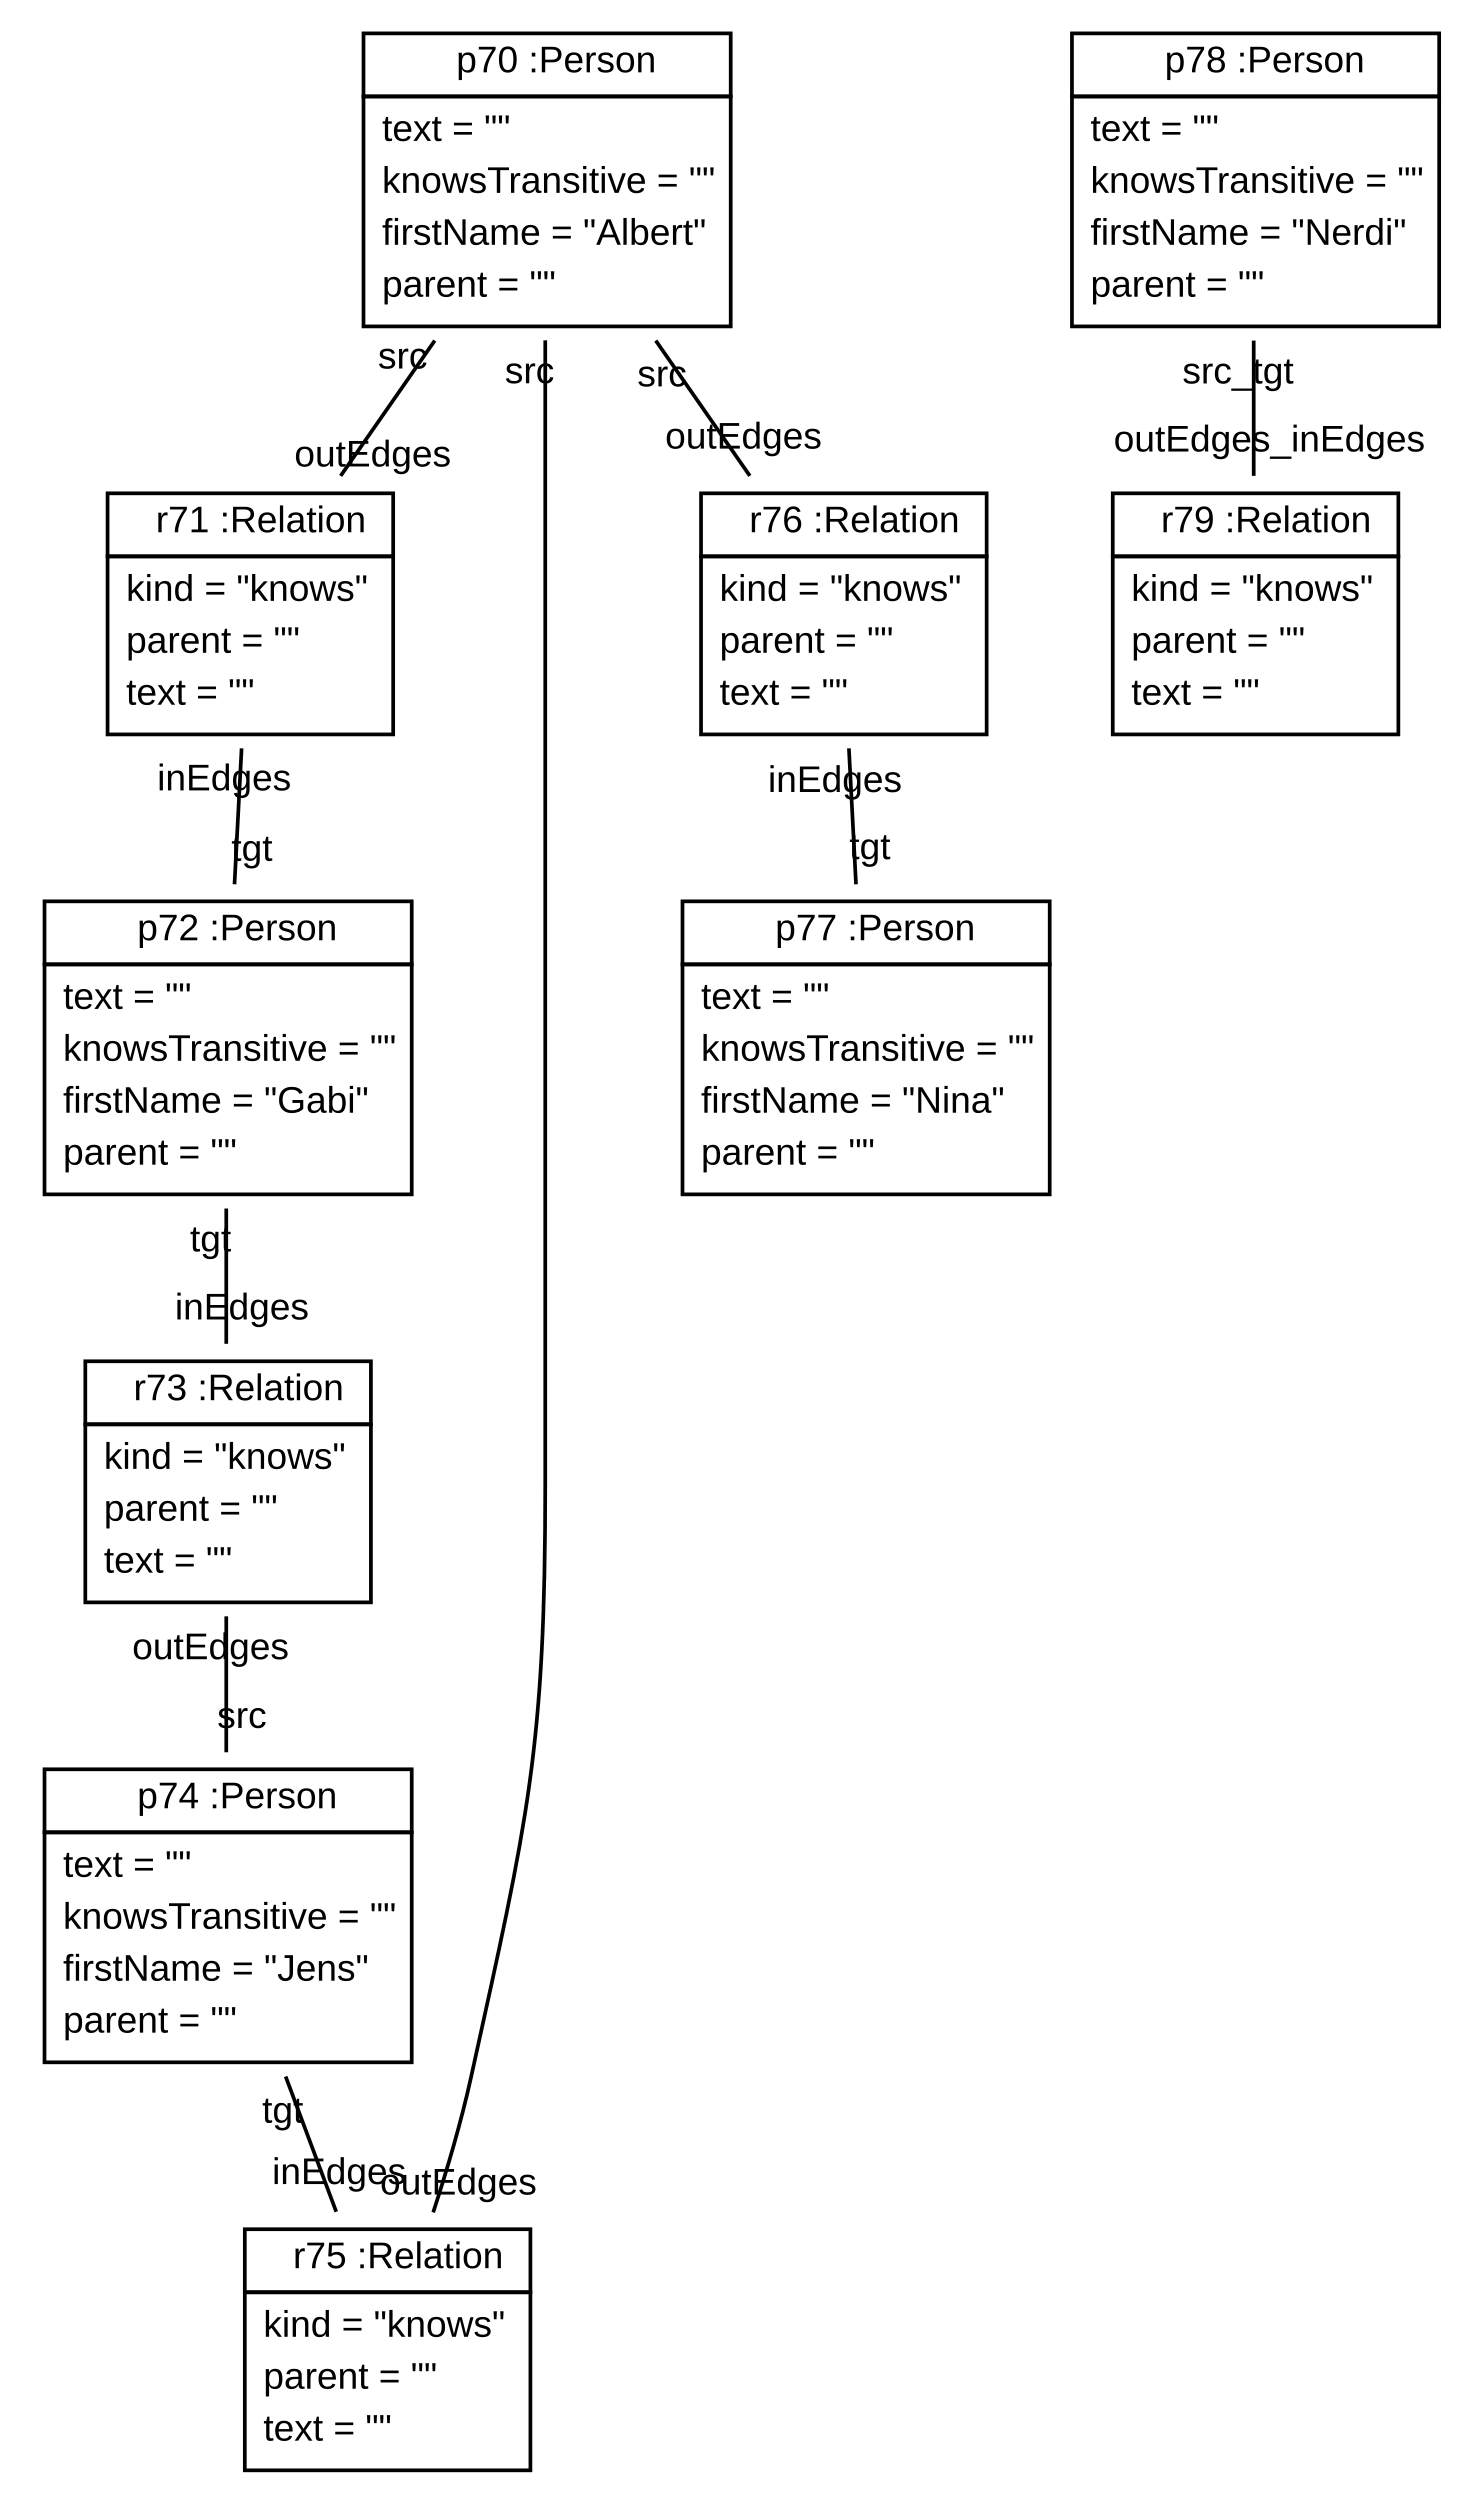
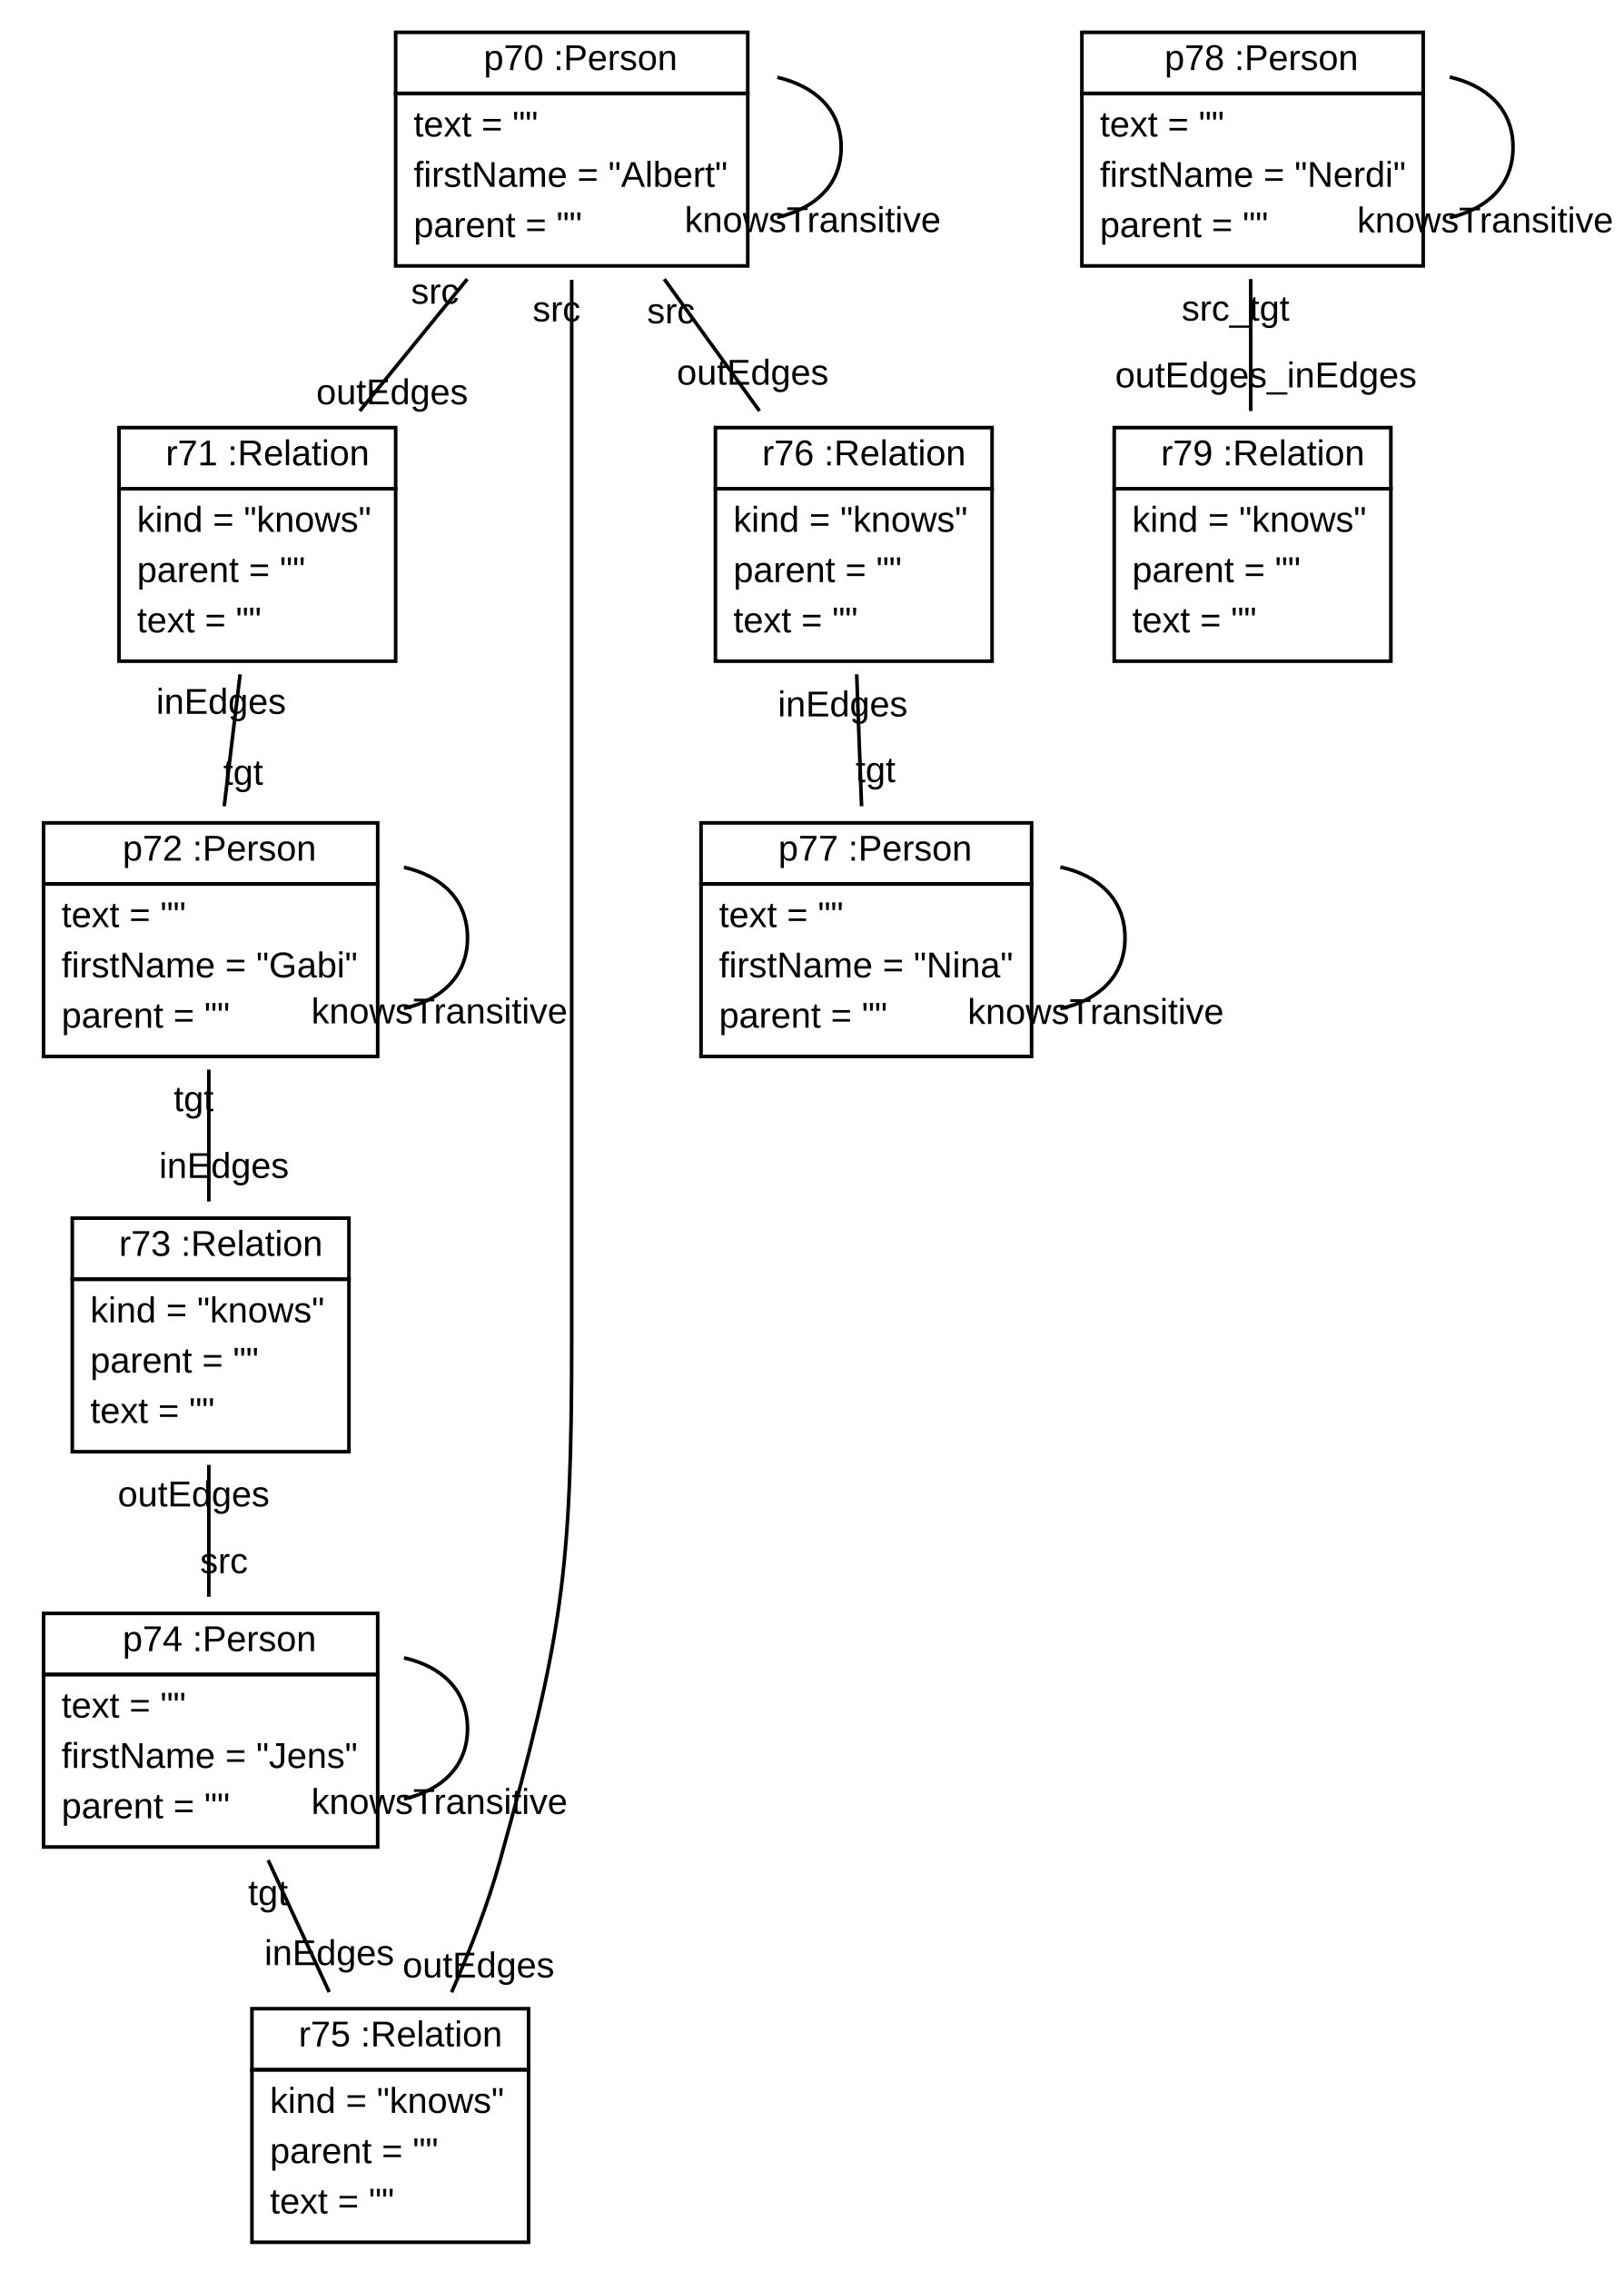
- <svg xmlns="http://www.w3.org/2000/svg" xmlns:xlink="http://www.w3.org/1999/xlink" width="399pt" height="674pt" viewBox="0.00 0.00 399.00 674.00">
-   <g id="graph1" class="graph" transform="scale(1 1) rotate(0) translate(4 670)">
-     <polygon fill="white" stroke="white" points="-4,5 -4,-670 396,-670 396,5 -4,5" />
+ <svg xmlns="http://www.w3.org/2000/svg" xmlns:xlink="http://www.w3.org/1999/xlink" width="452pt" height="632pt" viewBox="0.00 0.00 451.76 632.00">
+   <g id="graph1" class="graph" transform="scale(1 1) rotate(0) translate(4 628)">
+     <polygon fill="white" stroke="white" points="-4,5 -4,-628 448.757,-628 448.757,5 -4,5" />
    <g id="node1" class="node">
      <a xlink:href="../examples/org/sdmlib/examples/m2m/Person.java" xlink:title="&lt;TABLE&gt;">
-         <polygon fill="none" stroke="black" points="94,-644 94,-661 193,-661 193,-644 94,-644" />
-         <text text-anchor="start" x="115" y="-650.5" font-family="Arial" font-size="10.00"> </text>
-         <text text-anchor="start" x="119" y="-650.5" font-family="Arial" font-size="10.00">p70 :Person</text>
+         <polygon fill="none" stroke="black" points="106,-602 106,-619 204,-619 204,-602 106,-602" />
+         <text text-anchor="start" x="126.5" y="-608.5" font-family="Arial" font-size="10.00"> </text>
+         <text text-anchor="start" x="130.5" y="-608.5" font-family="Arial" font-size="10.00">p70 :Person</text>
      </a>
-       <polygon fill="none" stroke="black" points="94,-582 94,-644 193,-644 193,-582 94,-582" />
-       <text text-anchor="start" x="99" y="-632" font-family="Arial" font-size="10.00">text = ""</text>
-       <text text-anchor="start" x="99" y="-618" font-family="Arial" font-size="10.00">knowsTransitive = ""</text>
-       <text text-anchor="start" x="99" y="-604" font-family="Arial" font-size="10.00">firstName = "Albert"</text>
-       <text text-anchor="start" x="99" y="-590" font-family="Arial" font-size="10.00">parent = ""</text>
+       <polygon fill="none" stroke="black" points="106,-554 106,-602 204,-602 204,-554 106,-554" />
+       <text text-anchor="start" x="111" y="-590" font-family="Arial" font-size="10.00">text = ""</text>
+       <text text-anchor="start" x="111" y="-576" font-family="Arial" font-size="10.00">firstName = "Albert"</text>
+       <text text-anchor="start" x="111" y="-562" font-family="Arial" font-size="10.00">parent = ""</text>
+     </g>
+     <g id="edge8" class="edge">
+       <path fill="none" stroke="black" d="M212.226,-606.492C222.673,-604.025 230,-597.527 230,-587 230,-576.473 222.673,-569.975 212.226,-567.508" />
+       <text text-anchor="middle" x="222.098" y="-563.415" font-family="Arial" font-size="10.00">knowsTransitive</text>
    </g>
    <g id="node2" class="node">
      <a xlink:href="../examples/org/sdmlib/examples/m2m/Relation.java" xlink:title="&lt;TABLE&gt;">
-         <polygon fill="none" stroke="black" points="25,-520 25,-537 102,-537 102,-520 25,-520" />
-         <text text-anchor="start" x="34" y="-526.5" font-family="Arial" font-size="10.00"> </text>
-         <text text-anchor="start" x="38" y="-526.5" font-family="Arial" font-size="10.00">r71 :Relation</text>
+         <polygon fill="none" stroke="black" points="29,-492 29,-509 106,-509 106,-492 29,-492" />
+         <text text-anchor="start" x="38" y="-498.5" font-family="Arial" font-size="10.00"> </text>
+         <text text-anchor="start" x="42" y="-498.5" font-family="Arial" font-size="10.00">r71 :Relation</text>
      </a>
-       <polygon fill="none" stroke="black" points="25,-472 25,-520 102,-520 102,-472 25,-472" />
-       <text text-anchor="start" x="30" y="-508" font-family="Arial" font-size="10.00">kind = "knows"</text>
-       <text text-anchor="start" x="30" y="-494" font-family="Arial" font-size="10.00">parent = ""</text>
-       <text text-anchor="start" x="30" y="-480" font-family="Arial" font-size="10.00">text = ""</text>
+       <polygon fill="none" stroke="black" points="29,-444 29,-492 106,-492 106,-444 29,-444" />
+       <text text-anchor="start" x="34" y="-480" font-family="Arial" font-size="10.00">kind = "knows"</text>
+       <text text-anchor="start" x="34" y="-466" font-family="Arial" font-size="10.00">parent = ""</text>
+       <text text-anchor="start" x="34" y="-452" font-family="Arial" font-size="10.00">text = ""</text>
    </g>
    <g id="edge2" class="edge">
-       <path fill="none" stroke="black" d="M113.211,-578.178C104.859,-566.173 95.871,-553.252 87.84,-541.707" />
-       <text text-anchor="middle" x="96.485" y="-544.234" font-family="Arial" font-size="10.00">outEdges</text>
-       <text text-anchor="middle" x="104.566" y="-570.652" font-family="Arial" font-size="10.00">src</text>
+       <path fill="none" stroke="black" d="M125.942,-550.337C116.329,-538.541 105.638,-525.419 96.028,-513.625" />
+       <text text-anchor="middle" x="105.029" y="-515.482" font-family="Arial" font-size="10.00">outEdges</text>
+       <text text-anchor="middle" x="116.94" y="-543.481" font-family="Arial" font-size="10.00">src</text>
    </g>
    <g id="node6" class="node">
      <a xlink:href="../examples/org/sdmlib/examples/m2m/Relation.java" xlink:title="&lt;TABLE&gt;">
-         <polygon fill="none" stroke="black" points="62,-52 62,-69 139,-69 139,-52 62,-52" />
-         <text text-anchor="start" x="71" y="-58.5" font-family="Arial" font-size="10.00"> </text>
-         <text text-anchor="start" x="75" y="-58.5" font-family="Arial" font-size="10.00">r75 :Relation</text>
+         <polygon fill="none" stroke="black" points="66,-52 66,-69 143,-69 143,-52 66,-52" />
+         <text text-anchor="start" x="75" y="-58.5" font-family="Arial" font-size="10.00"> </text>
+         <text text-anchor="start" x="79" y="-58.5" font-family="Arial" font-size="10.00">r75 :Relation</text>
      </a>
-       <polygon fill="none" stroke="black" points="62,-4 62,-52 139,-52 139,-4 62,-4" />
-       <text text-anchor="start" x="67" y="-40" font-family="Arial" font-size="10.00">kind = "knows"</text>
-       <text text-anchor="start" x="67" y="-26" font-family="Arial" font-size="10.00">parent = ""</text>
-       <text text-anchor="start" x="67" y="-12" font-family="Arial" font-size="10.00">text = ""</text>
+       <polygon fill="none" stroke="black" points="66,-4 66,-52 143,-52 143,-4 66,-4" />
+       <text text-anchor="start" x="71" y="-40" font-family="Arial" font-size="10.00">kind = "knows"</text>
+       <text text-anchor="start" x="71" y="-26" font-family="Arial" font-size="10.00">parent = ""</text>
+       <text text-anchor="start" x="71" y="-12" font-family="Arial" font-size="10.00">text = ""</text>
    </g>
    <g id="edge6" class="edge">
-       <path fill="none" stroke="black" d="M143,-578.24C143,-531.69 143,-455.056 143,-389 143,-389 143,-389 143,-270 143,-198.335 138.414,-179.987 123,-110 120.347,-97.954 116.541,-85.046 112.787,-73.535" />
-       <text text-anchor="middle" x="119.591" y="-78.363" font-family="Arial" font-size="10.00">outEdges</text>
-       <text text-anchor="middle" x="138.774" y="-566.677" font-family="Arial" font-size="10.00">src</text>
+       <path fill="none" stroke="black" d="M155,-550.125C155,-506.921 155,-432.151 155,-368 155,-368 155,-368 155,-256 155,-190.505 152.555,-173.098 135,-110 131.608,-97.806 126.589,-84.97 121.573,-73.567" />
+       <text text-anchor="middle" x="129.059" y="-77.697" font-family="Arial" font-size="10.00">outEdges</text>
+       <text text-anchor="middle" x="150.774" y="-538.562" font-family="Arial" font-size="10.00">src</text>
    </g>
    <g id="node7" class="node">
      <a xlink:href="../examples/org/sdmlib/examples/m2m/Relation.java" xlink:title="&lt;TABLE&gt;">
-         <polygon fill="none" stroke="black" points="185,-520 185,-537 262,-537 262,-520 185,-520" />
-         <text text-anchor="start" x="194" y="-526.5" font-family="Arial" font-size="10.00"> </text>
-         <text text-anchor="start" x="198" y="-526.5" font-family="Arial" font-size="10.00">r76 :Relation</text>
+         <polygon fill="none" stroke="black" points="195,-492 195,-509 272,-509 272,-492 195,-492" />
+         <text text-anchor="start" x="204" y="-498.5" font-family="Arial" font-size="10.00"> </text>
+         <text text-anchor="start" x="208" y="-498.5" font-family="Arial" font-size="10.00">r76 :Relation</text>
      </a>
-       <polygon fill="none" stroke="black" points="185,-472 185,-520 262,-520 262,-472 185,-472" />
-       <text text-anchor="start" x="190" y="-508" font-family="Arial" font-size="10.00">kind = "knows"</text>
-       <text text-anchor="start" x="190" y="-494" font-family="Arial" font-size="10.00">parent = ""</text>
-       <text text-anchor="start" x="190" y="-480" font-family="Arial" font-size="10.00">text = ""</text>
+       <polygon fill="none" stroke="black" points="195,-444 195,-492 272,-492 272,-444 195,-444" />
+       <text text-anchor="start" x="200" y="-480" font-family="Arial" font-size="10.00">kind = "knows"</text>
+       <text text-anchor="start" x="200" y="-466" font-family="Arial" font-size="10.00">parent = ""</text>
+       <text text-anchor="start" x="200" y="-452" font-family="Arial" font-size="10.00">text = ""</text>
    </g>
    <g id="edge4" class="edge">
-       <path fill="none" stroke="black" d="M172.789,-578.178C181.141,-566.173 190.129,-553.252 198.16,-541.707" />
-       <text text-anchor="middle" x="196.454" y="-549.061" font-family="Arial" font-size="10.00">outEdges</text>
-       <text text-anchor="middle" x="174.495" y="-565.825" font-family="Arial" font-size="10.00">src</text>
+       <path fill="none" stroke="black" d="M180.756,-550.337C189.276,-538.541 198.753,-525.419 207.271,-513.625" />
+       <text text-anchor="middle" x="205.39" y="-520.947" font-family="Arial" font-size="10.00">outEdges</text>
+       <text text-anchor="middle" x="182.637" y="-538.016" font-family="Arial" font-size="10.00">src</text>
    </g>
    <g id="node3" class="node">
      <a xlink:href="../examples/org/sdmlib/examples/m2m/Person.java" xlink:title="&lt;TABLE&gt;">
-         <polygon fill="none" stroke="black" points="8,-410 8,-427 107,-427 107,-410 8,-410" />
-         <text text-anchor="start" x="29" y="-416.5" font-family="Arial" font-size="10.00"> </text>
-         <text text-anchor="start" x="33" y="-416.5" font-family="Arial" font-size="10.00">p72 :Person</text>
+         <polygon fill="none" stroke="black" points="8,-382 8,-399 101,-399 101,-382 8,-382" />
+         <text text-anchor="start" x="26" y="-388.5" font-family="Arial" font-size="10.00"> </text>
+         <text text-anchor="start" x="30" y="-388.5" font-family="Arial" font-size="10.00">p72 :Person</text>
      </a>
-       <polygon fill="none" stroke="black" points="8,-348 8,-410 107,-410 107,-348 8,-348" />
-       <text text-anchor="start" x="13" y="-398" font-family="Arial" font-size="10.00">text = ""</text>
-       <text text-anchor="start" x="13" y="-384" font-family="Arial" font-size="10.00">knowsTransitive = ""</text>
-       <text text-anchor="start" x="13" y="-370" font-family="Arial" font-size="10.00">firstName = "Gabi"</text>
-       <text text-anchor="start" x="13" y="-356" font-family="Arial" font-size="10.00">parent = ""</text>
+       <polygon fill="none" stroke="black" points="8,-334 8,-382 101,-382 101,-334 8,-334" />
+       <text text-anchor="start" x="13" y="-370" font-family="Arial" font-size="10.00">text = ""</text>
+       <text text-anchor="start" x="13" y="-356" font-family="Arial" font-size="10.00">firstName = "Gabi"</text>
+       <text text-anchor="start" x="13" y="-342" font-family="Arial" font-size="10.00">parent = ""</text>
    </g>
-     <g id="edge8" class="edge">
-       <path fill="none" stroke="black" d="M61.135,-468.244C60.529,-456.639 59.851,-443.649 59.222,-431.597" />
-       <text text-anchor="middle" x="63.915" y="-437.928" font-family="Arial" font-size="10.00">tgt</text>
-       <text text-anchor="middle" x="56.442" y="-456.913" font-family="Arial" font-size="10.00">inEdges</text>
+     <g id="edge10" class="edge">
+       <path fill="none" stroke="black" d="M62.707,-440.337C61.287,-428.541 59.708,-415.419 58.288,-403.625" />
+       <text text-anchor="middle" x="63.567" y="-409.618" font-family="Arial" font-size="10.00">tgt</text>
+       <text text-anchor="middle" x="57.428" y="-429.344" font-family="Arial" font-size="10.00">inEdges</text>
+     </g>
+     <g id="edge14" class="edge">
+       <path fill="none" stroke="black" d="M108.319,-386.638C118.676,-384.288 126,-377.742 126,-367 126,-356.258 118.676,-349.712 108.319,-347.362" />
+       <text text-anchor="middle" x="118.179" y="-343.198" font-family="Arial" font-size="10.00">knowsTransitive</text>
    </g>
    <g id="node4" class="node">
      <a xlink:href="../examples/org/sdmlib/examples/m2m/Relation.java" xlink:title="&lt;TABLE&gt;">
-         <polygon fill="none" stroke="black" points="19,-286 19,-303 96,-303 96,-286 19,-286" />
-         <text text-anchor="start" x="28" y="-292.5" font-family="Arial" font-size="10.00"> </text>
-         <text text-anchor="start" x="32" y="-292.5" font-family="Arial" font-size="10.00">r73 :Relation</text>
+         <polygon fill="none" stroke="black" points="16,-272 16,-289 93,-289 93,-272 16,-272" />
+         <text text-anchor="start" x="25" y="-278.5" font-family="Arial" font-size="10.00"> </text>
+         <text text-anchor="start" x="29" y="-278.5" font-family="Arial" font-size="10.00">r73 :Relation</text>
      </a>
-       <polygon fill="none" stroke="black" points="19,-238 19,-286 96,-286 96,-238 19,-238" />
-       <text text-anchor="start" x="24" y="-274" font-family="Arial" font-size="10.00">kind = "knows"</text>
-       <text text-anchor="start" x="24" y="-260" font-family="Arial" font-size="10.00">parent = ""</text>
-       <text text-anchor="start" x="24" y="-246" font-family="Arial" font-size="10.00">text = ""</text>
+       <polygon fill="none" stroke="black" points="16,-224 16,-272 93,-272 93,-224 16,-224" />
+       <text text-anchor="start" x="21" y="-260" font-family="Arial" font-size="10.00">kind = "knows"</text>
+       <text text-anchor="start" x="21" y="-246" font-family="Arial" font-size="10.00">parent = ""</text>
+       <text text-anchor="start" x="21" y="-232" font-family="Arial" font-size="10.00">text = ""</text>
    </g>
-     <g id="edge10" class="edge">
-       <path fill="none" stroke="black" d="M57,-344.178C57,-332.173 57,-319.252 57,-307.707" />
-       <text text-anchor="middle" x="61.226" y="-314.27" font-family="Arial" font-size="10.00">inEdges</text>
-       <text text-anchor="middle" x="52.774" y="-332.615" font-family="Arial" font-size="10.00">tgt</text>
+     <g id="edge12" class="edge">
+       <path fill="none" stroke="black" d="M54,-330.337C54,-318.541 54,-305.419 54,-293.625" />
+       <text text-anchor="middle" x="58.226" y="-300.188" font-family="Arial" font-size="10.00">inEdges</text>
+       <text text-anchor="middle" x="49.774" y="-318.774" font-family="Arial" font-size="10.00">tgt</text>
    </g>
    <g id="node5" class="node">
      <a xlink:href="../examples/org/sdmlib/examples/m2m/Person.java" xlink:title="&lt;TABLE&gt;">
-         <polygon fill="none" stroke="black" points="8,-176 8,-193 107,-193 107,-176 8,-176" />
-         <text text-anchor="start" x="29" y="-182.5" font-family="Arial" font-size="10.00"> </text>
-         <text text-anchor="start" x="33" y="-182.5" font-family="Arial" font-size="10.00">p74 :Person</text>
+         <polygon fill="none" stroke="black" points="8,-162 8,-179 101,-179 101,-162 8,-162" />
+         <text text-anchor="start" x="26" y="-168.5" font-family="Arial" font-size="10.00"> </text>
+         <text text-anchor="start" x="30" y="-168.5" font-family="Arial" font-size="10.00">p74 :Person</text>
      </a>
-       <polygon fill="none" stroke="black" points="8,-114 8,-176 107,-176 107,-114 8,-114" />
-       <text text-anchor="start" x="13" y="-164" font-family="Arial" font-size="10.00">text = ""</text>
-       <text text-anchor="start" x="13" y="-150" font-family="Arial" font-size="10.00">knowsTransitive = ""</text>
+       <polygon fill="none" stroke="black" points="8,-114 8,-162 101,-162 101,-114 8,-114" />
+       <text text-anchor="start" x="13" y="-150" font-family="Arial" font-size="10.00">text = ""</text>
      <text text-anchor="start" x="13" y="-136" font-family="Arial" font-size="10.00">firstName = "Jens"</text>
      <text text-anchor="start" x="13" y="-122" font-family="Arial" font-size="10.00">parent = ""</text>
    </g>
-     <g id="edge12" class="edge">
-       <path fill="none" stroke="black" d="M57,-234.244C57,-222.639 57,-209.649 57,-197.597" />
-       <text text-anchor="middle" x="61.226" y="-204.16" font-family="Arial" font-size="10.00">src</text>
-       <text text-anchor="middle" x="52.774" y="-222.681" font-family="Arial" font-size="10.00">outEdges</text>
+     <g id="edge16" class="edge">
+       <path fill="none" stroke="black" d="M54,-220.337C54,-208.541 54,-195.419 54,-183.625" />
+       <text text-anchor="middle" x="58.226" y="-190.188" font-family="Arial" font-size="10.00">src</text>
+       <text text-anchor="middle" x="49.774" y="-208.774" font-family="Arial" font-size="10.00">outEdges</text>
    </g>
-     <g id="edge14" class="edge">
-       <path fill="none" stroke="black" d="M73.012,-110.178C77.501,-98.173 82.332,-85.252 86.649,-73.707" />
-       <text text-anchor="middle" x="87.433" y="-81.176" font-family="Arial" font-size="10.00">inEdges</text>
-       <text text-anchor="middle" x="72.227" y="-97.709" font-family="Arial" font-size="10.00">tgt</text>
+     <g id="edge20" class="edge">
+       <path fill="none" stroke="black" d="M108.319,-166.638C118.676,-164.288 126,-157.742 126,-147 126,-136.258 118.676,-129.712 108.319,-127.362" />
+       <text text-anchor="middle" x="118.179" y="-123.198" font-family="Arial" font-size="10.00">knowsTransitive</text>
+     </g>
+     <g id="edge18" class="edge">
+       <path fill="none" stroke="black" d="M70.51,-110.337C75.972,-98.541 82.047,-85.419 87.507,-73.625" />
+       <text text-anchor="middle" x="87.534" y="-81.125" font-family="Arial" font-size="10.00">inEdges</text>
+       <text text-anchor="middle" x="70.483" y="-97.838" font-family="Arial" font-size="10.00">tgt</text>
    </g>
    <g id="node8" class="node">
      <a xlink:href="../examples/org/sdmlib/examples/m2m/Person.java" xlink:title="&lt;TABLE&gt;">
-         <polygon fill="none" stroke="black" points="180,-410 180,-427 279,-427 279,-410 180,-410" />
-         <text text-anchor="start" x="201" y="-416.5" font-family="Arial" font-size="10.00"> </text>
-         <text text-anchor="start" x="205" y="-416.5" font-family="Arial" font-size="10.00">p77 :Person</text>
+         <polygon fill="none" stroke="black" points="191,-382 191,-399 283,-399 283,-382 191,-382" />
+         <text text-anchor="start" x="208.5" y="-388.5" font-family="Arial" font-size="10.00"> </text>
+         <text text-anchor="start" x="212.5" y="-388.5" font-family="Arial" font-size="10.00">p77 :Person</text>
      </a>
-       <polygon fill="none" stroke="black" points="180,-348 180,-410 279,-410 279,-348 180,-348" />
-       <text text-anchor="start" x="185" y="-398" font-family="Arial" font-size="10.00">text = ""</text>
-       <text text-anchor="start" x="185" y="-384" font-family="Arial" font-size="10.00">knowsTransitive = ""</text>
-       <text text-anchor="start" x="185" y="-370" font-family="Arial" font-size="10.00">firstName = "Nina"</text>
-       <text text-anchor="start" x="185" y="-356" font-family="Arial" font-size="10.00">parent = ""</text>
+       <polygon fill="none" stroke="black" points="191,-334 191,-382 283,-382 283,-334 191,-334" />
+       <text text-anchor="start" x="196" y="-370" font-family="Arial" font-size="10.00">text = ""</text>
+       <text text-anchor="start" x="196" y="-356" font-family="Arial" font-size="10.00">firstName = "Nina"</text>
+       <text text-anchor="start" x="196" y="-342" font-family="Arial" font-size="10.00">parent = ""</text>
    </g>
-     <g id="edge16" class="edge">
-       <path fill="none" stroke="black" d="M224.866,-468.244C225.471,-456.639 226.149,-443.649 226.778,-431.597" />
-       <text text-anchor="middle" x="230.526" y="-438.368" font-family="Arial" font-size="10.00">tgt</text>
-       <text text-anchor="middle" x="221.117" y="-456.473" font-family="Arial" font-size="10.00">inEdges</text>
+     <g id="edge22" class="edge">
+       <path fill="none" stroke="black" d="M234.321,-440.337C234.758,-428.541 235.244,-415.419 235.681,-403.625" />
+       <text text-anchor="middle" x="239.568" y="-410.338" font-family="Arial" font-size="10.00">tgt</text>
+       <text text-anchor="middle" x="230.433" y="-428.624" font-family="Arial" font-size="10.00">inEdges</text>
+     </g>
+     <g id="edge24" class="edge">
+       <path fill="none" stroke="black" d="M291.007,-386.707C301.529,-384.419 309,-377.85 309,-367 309,-356.15 301.529,-349.581 291.007,-347.293" />
+       <text text-anchor="middle" x="300.853" y="-343.041" font-family="Arial" font-size="10.00">knowsTransitive</text>
    </g>
    <g id="node9" class="node">
      <a xlink:href="../examples/org/sdmlib/examples/m2m/Person.java" xlink:title="&lt;TABLE&gt;">
-         <polygon fill="none" stroke="black" points="285,-644 285,-661 384,-661 384,-644 285,-644" />
-         <text text-anchor="start" x="306" y="-650.5" font-family="Arial" font-size="10.00"> </text>
-         <text text-anchor="start" x="310" y="-650.5" font-family="Arial" font-size="10.00">p78 :Person</text>
+         <polygon fill="none" stroke="black" points="297,-602 297,-619 392,-619 392,-602 297,-602" />
+         <text text-anchor="start" x="316" y="-608.5" font-family="Arial" font-size="10.00"> </text>
+         <text text-anchor="start" x="320" y="-608.5" font-family="Arial" font-size="10.00">p78 :Person</text>
      </a>
-       <polygon fill="none" stroke="black" points="285,-582 285,-644 384,-644 384,-582 285,-582" />
-       <text text-anchor="start" x="290" y="-632" font-family="Arial" font-size="10.00">text = ""</text>
-       <text text-anchor="start" x="290" y="-618" font-family="Arial" font-size="10.00">knowsTransitive = ""</text>
-       <text text-anchor="start" x="290" y="-604" font-family="Arial" font-size="10.00">firstName = "Nerdi"</text>
-       <text text-anchor="start" x="290" y="-590" font-family="Arial" font-size="10.00">parent = ""</text>
+       <polygon fill="none" stroke="black" points="297,-554 297,-602 392,-602 392,-554 297,-554" />
+       <text text-anchor="start" x="302" y="-590" font-family="Arial" font-size="10.00">text = ""</text>
+       <text text-anchor="start" x="302" y="-576" font-family="Arial" font-size="10.00">firstName = "Nerdi"</text>
+       <text text-anchor="start" x="302" y="-562" font-family="Arial" font-size="10.00">parent = ""</text>
+     </g>
+     <g id="edge28" class="edge">
+       <path fill="none" stroke="black" d="M399.387,-606.566C409.722,-604.157 417,-597.635 417,-587 417,-576.365 409.722,-569.843 399.387,-567.434" />
+       <text text-anchor="middle" x="409.257" y="-563.323" font-family="Arial" font-size="10.00">knowsTransitive</text>
    </g>
    <g id="node10" class="node">
      <a xlink:href="../examples/org/sdmlib/examples/m2m/Relation.java" xlink:title="&lt;TABLE&gt;">
-         <polygon fill="none" stroke="black" points="296,-520 296,-537 373,-537 373,-520 296,-520" />
-         <text text-anchor="start" x="305" y="-526.5" font-family="Arial" font-size="10.00"> </text>
-         <text text-anchor="start" x="309" y="-526.5" font-family="Arial" font-size="10.00">r79 :Relation</text>
+         <polygon fill="none" stroke="black" points="306,-492 306,-509 383,-509 383,-492 306,-492" />
+         <text text-anchor="start" x="315" y="-498.5" font-family="Arial" font-size="10.00"> </text>
+         <text text-anchor="start" x="319" y="-498.5" font-family="Arial" font-size="10.00">r79 :Relation</text>
      </a>
-       <polygon fill="none" stroke="black" points="296,-472 296,-520 373,-520 373,-472 296,-472" />
-       <text text-anchor="start" x="301" y="-508" font-family="Arial" font-size="10.00">kind = "knows"</text>
-       <text text-anchor="start" x="301" y="-494" font-family="Arial" font-size="10.00">parent = ""</text>
-       <text text-anchor="start" x="301" y="-480" font-family="Arial" font-size="10.00">text = ""</text>
+       <polygon fill="none" stroke="black" points="306,-444 306,-492 383,-492 383,-444 306,-444" />
+       <text text-anchor="start" x="311" y="-480" font-family="Arial" font-size="10.00">kind = "knows"</text>
+       <text text-anchor="start" x="311" y="-466" font-family="Arial" font-size="10.00">parent = ""</text>
+       <text text-anchor="start" x="311" y="-452" font-family="Arial" font-size="10.00">text = ""</text>
    </g>
-     <g id="edge18" class="edge">
-       <path fill="none" stroke="black" d="M334,-578.178C334,-566.173 334,-553.252 334,-541.707" />
-       <text text-anchor="middle" x="338.226" y="-548.27" font-family="Arial" font-size="10.00">outEdges_inEdges</text>
-       <text text-anchor="middle" x="329.774" y="-566.615" font-family="Arial" font-size="10.00">src_tgt</text>
+     <g id="edge26" class="edge">
+       <path fill="none" stroke="black" d="M344,-550.337C344,-538.541 344,-525.419 344,-513.625" />
+       <text text-anchor="middle" x="348.226" y="-520.188" font-family="Arial" font-size="10.00">outEdges_inEdges</text>
+       <text text-anchor="middle" x="339.774" y="-538.774" font-family="Arial" font-size="10.00">src_tgt</text>
    </g>
  </g>
</svg>
